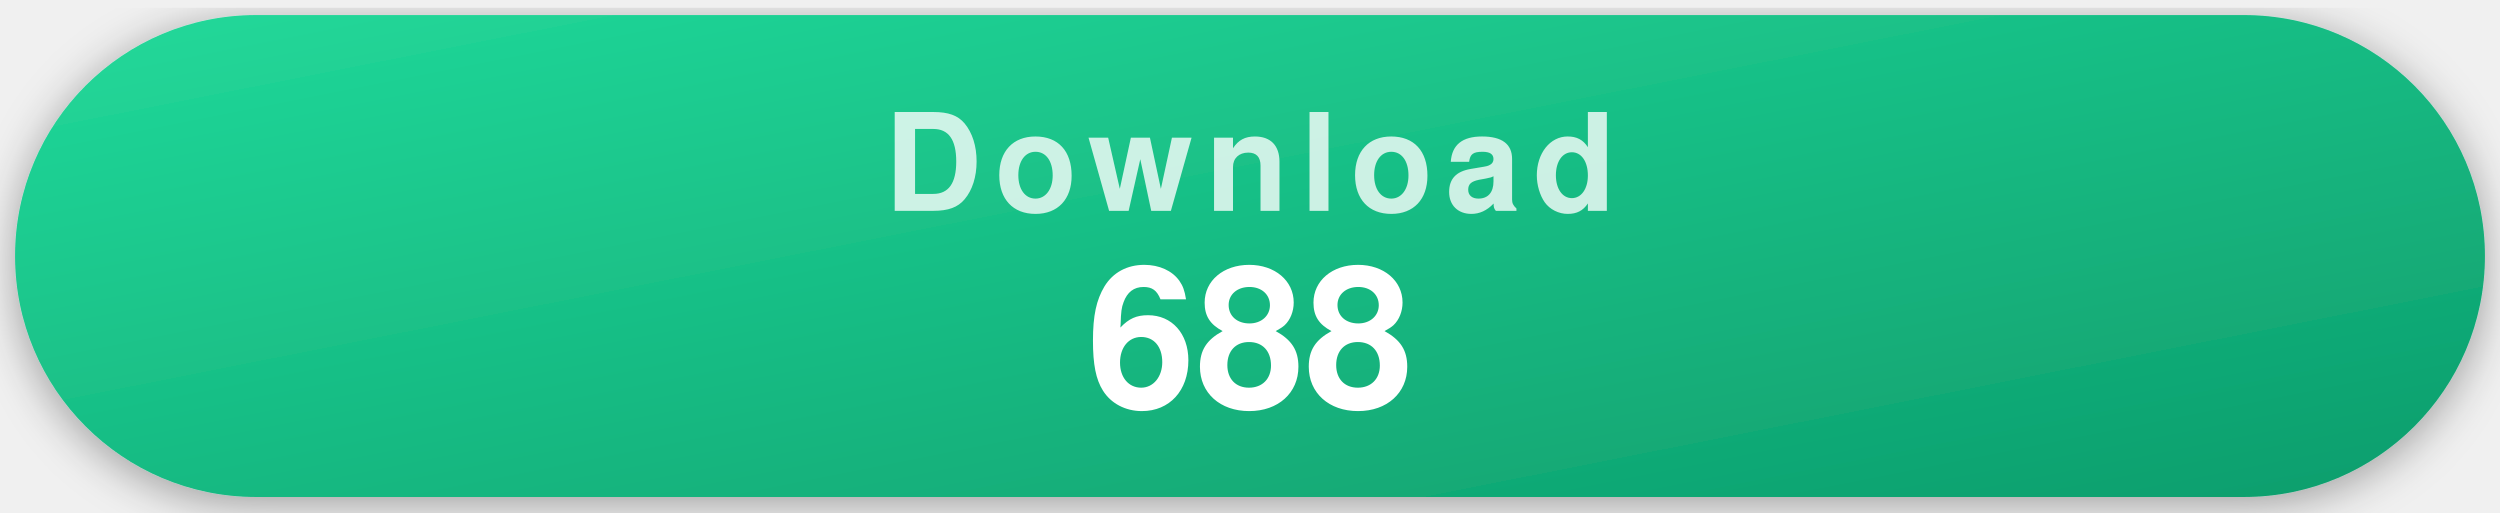
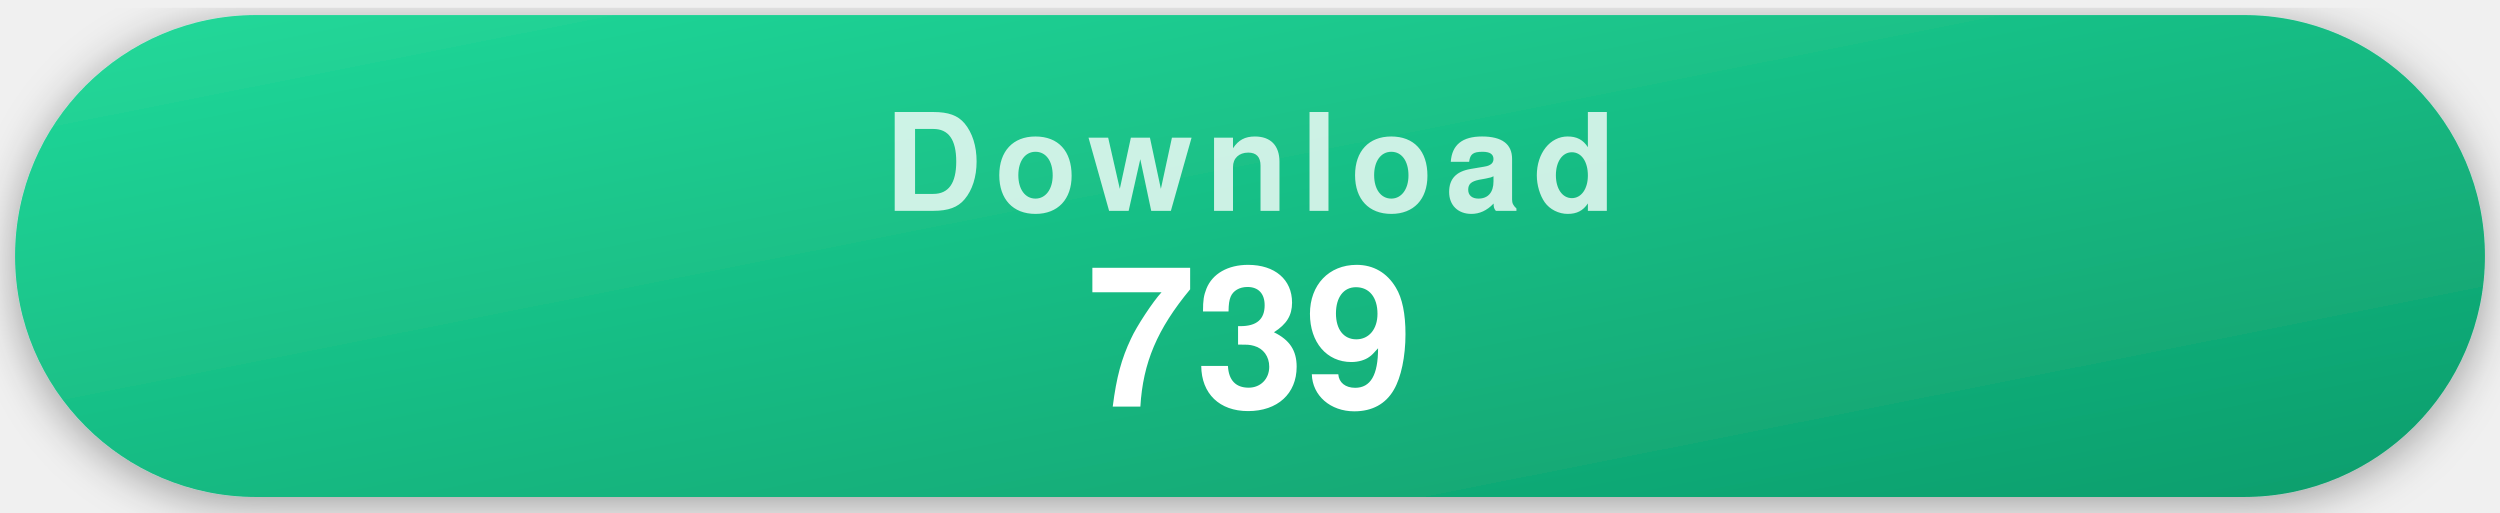
- <svg xmlns="http://www.w3.org/2000/svg" width="332" height="68" viewBox="0 0 332 68" role="img" aria-label="688 downloads">
+ <svg xmlns="http://www.w3.org/2000/svg" width="332" height="68" viewBox="0 0 332 68" role="img" aria-label="739 downloads">
  <style>
    .pill { filter: drop-shadow(0 1px 3px rgba(0,0,0,.35)); }
    .label { font-family: -apple-system, "Segoe UI", Helvetica, Arial, sans-serif; font-weight: 700; font-size: 18px; letter-spacing: .09em; text-transform: uppercase; fill: rgba(255,255,255,.78); text-anchor: middle; }
    .value { font-family: -apple-system, "Segoe UI", Helvetica, Arial, sans-serif; font-weight: 700; font-size: 26px; fill: #fff; text-anchor: middle; }
  </style>
  <defs>
    <linearGradient id="gDownload" x1="0" y1="0" x2="1" y2="1">
      <stop offset="0" stop-color="#22d99a" />
      <stop offset="1" stop-color="#0d9d6c" />
    </linearGradient>
  </defs>
  <g class="pill">
    <rect x="2" y="2" width="328" height="64" rx="32" fill="url(#gDownload)" />
    <text x="166" y="28" class="label">Download</text>
-     <text x="166" y="54" class="value">688</text>
+     <text x="166" y="54" class="value">739</text>
  </g>
</svg>
